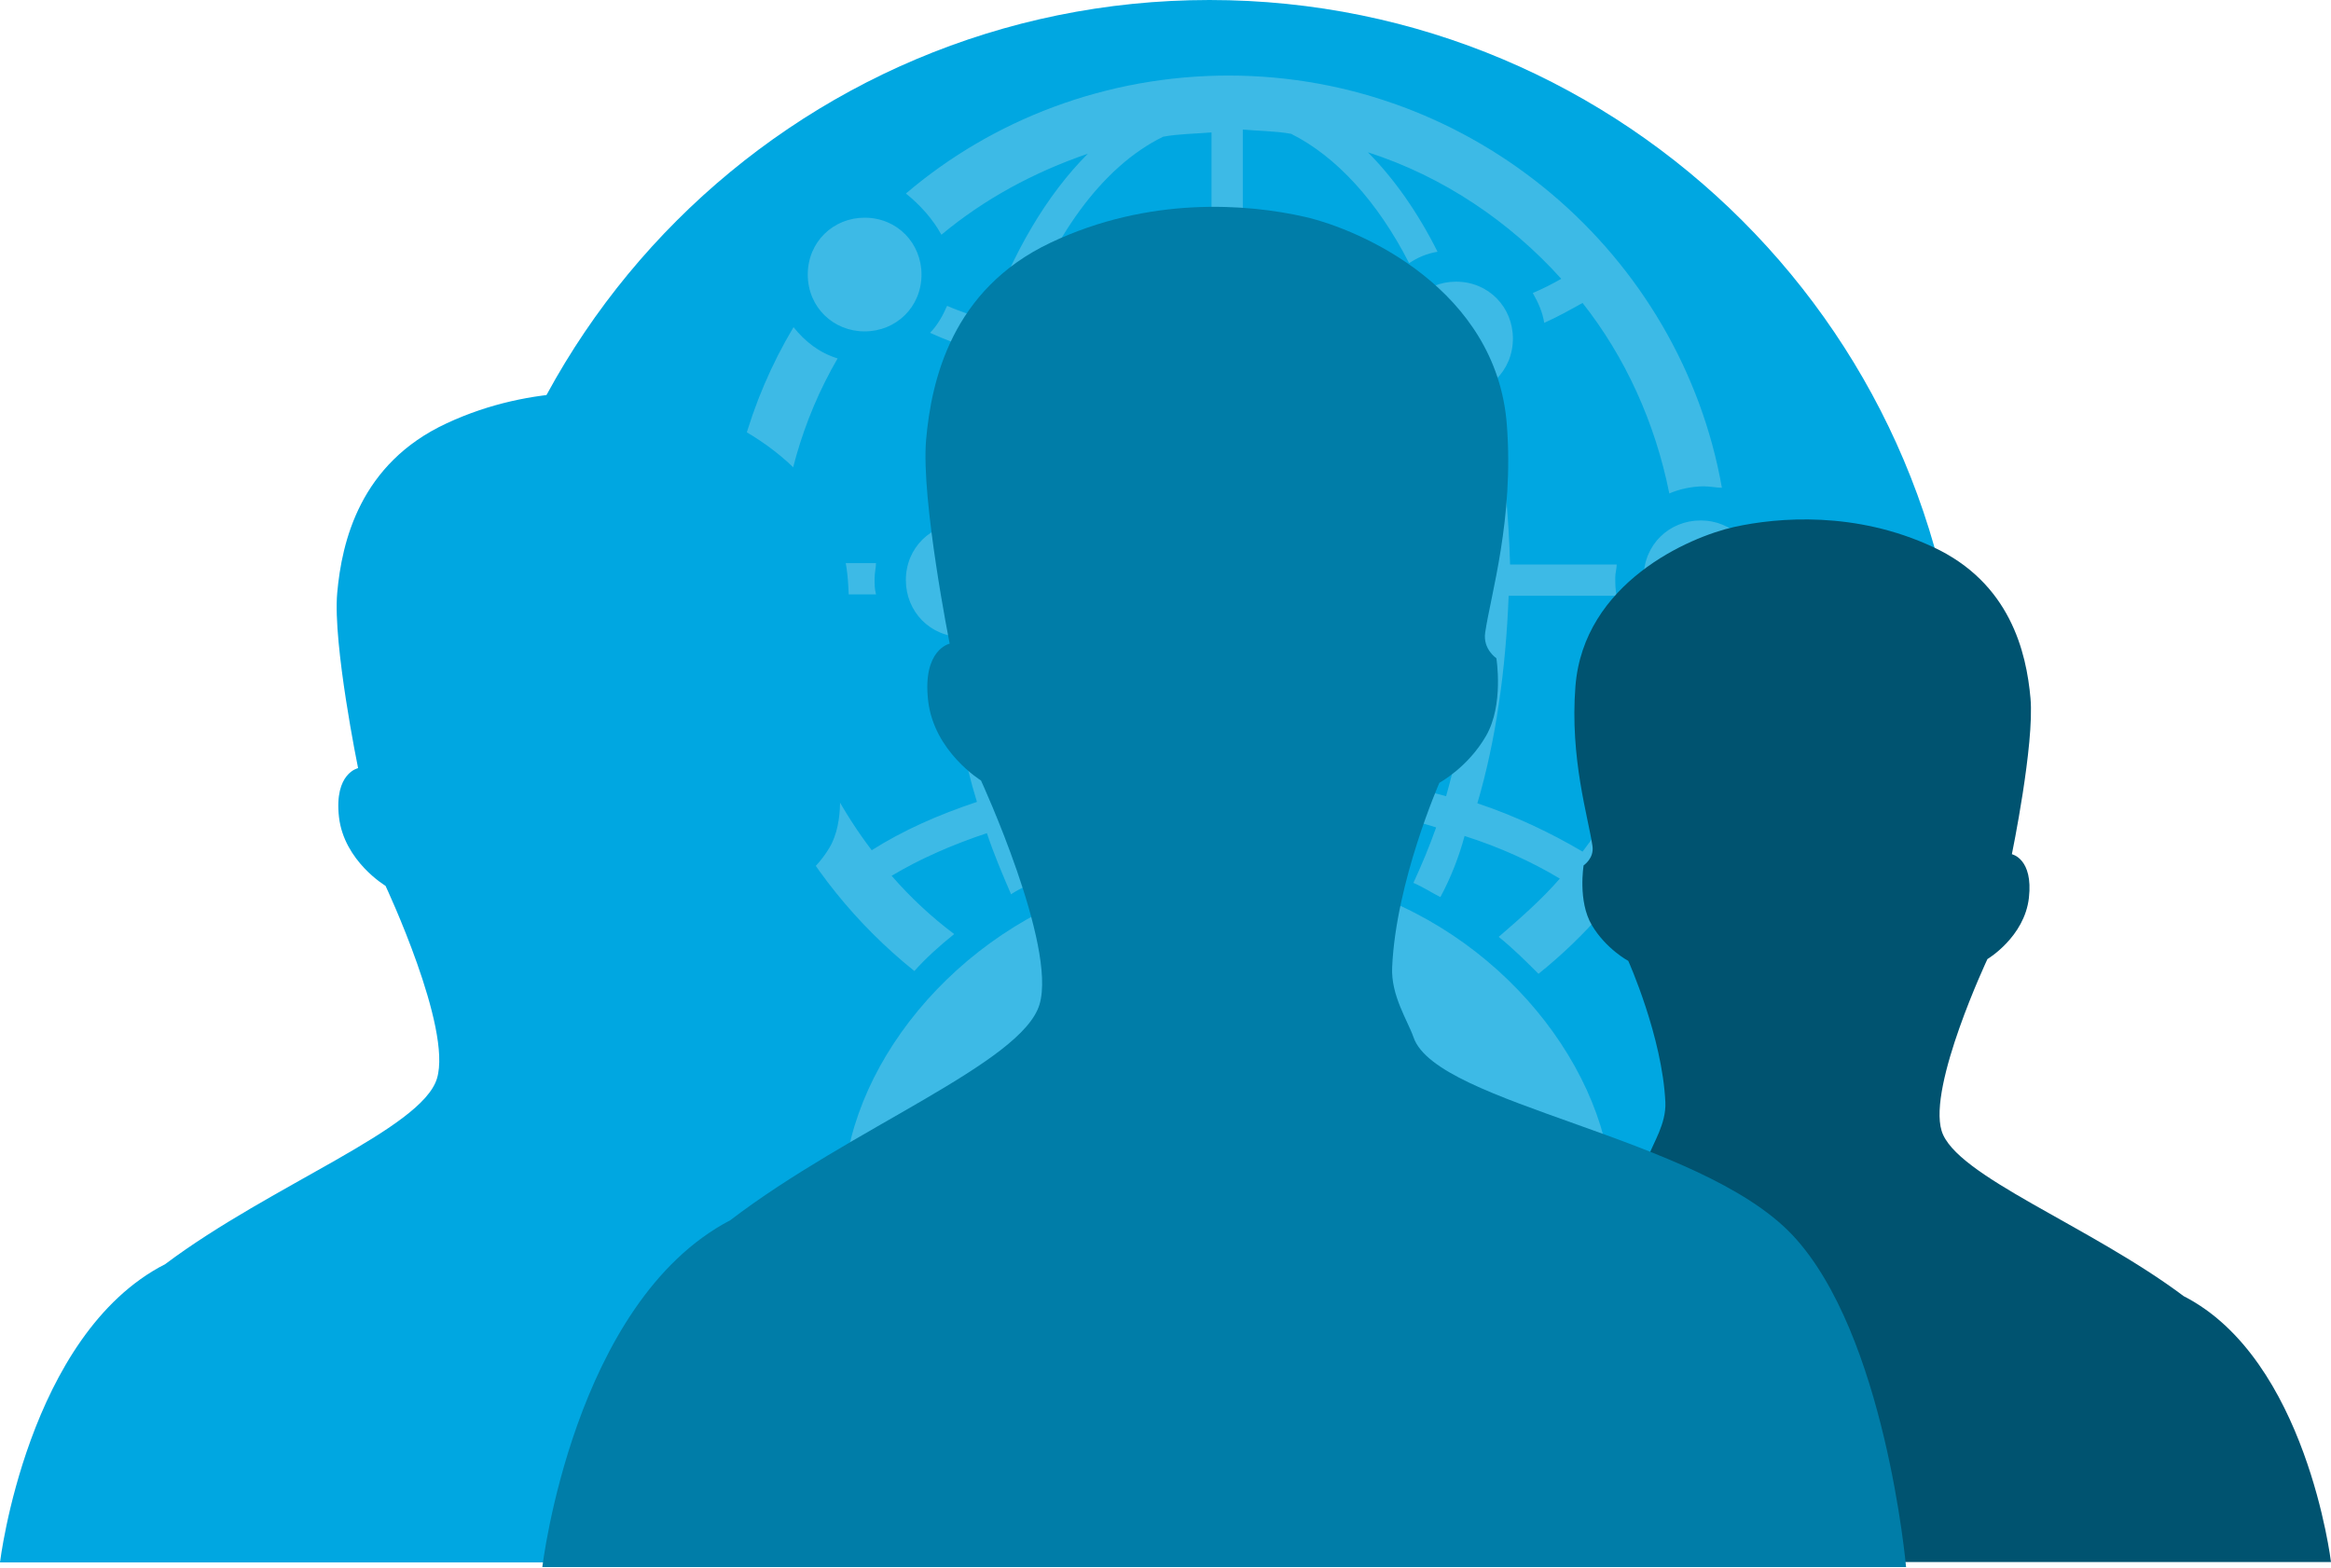
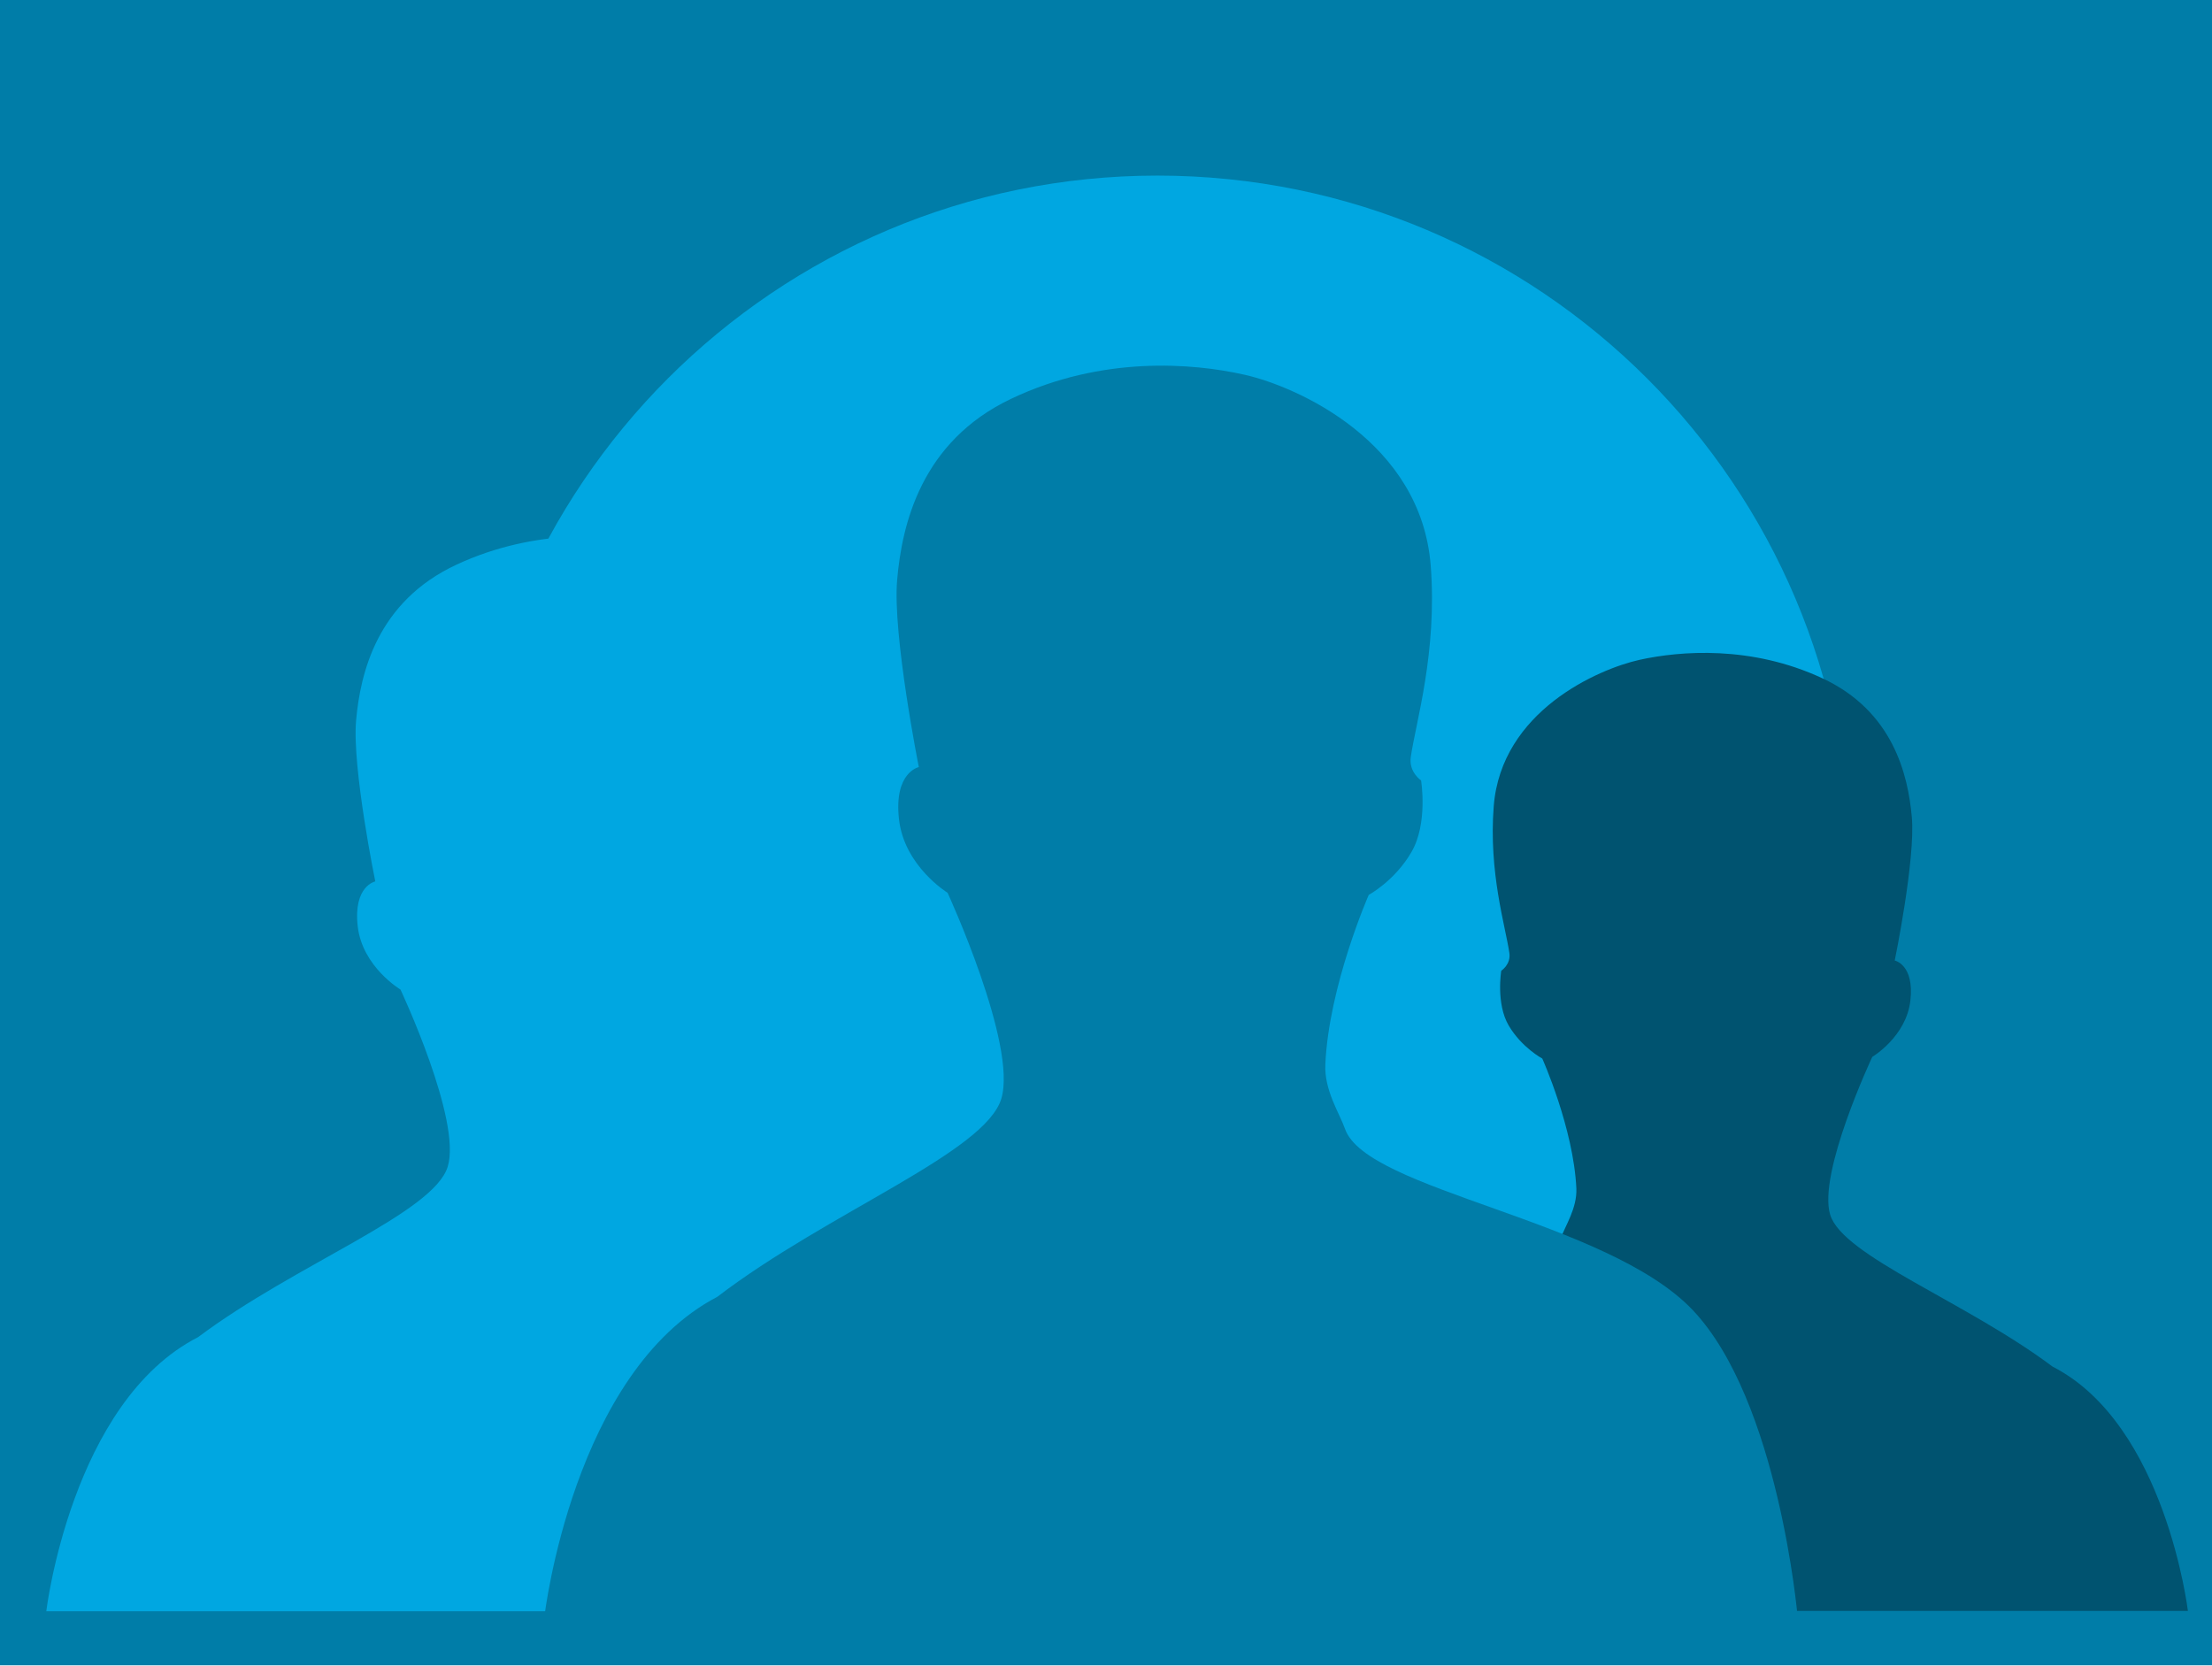
- <svg xmlns="http://www.w3.org/2000/svg" viewBox="0 0 3171.28 2132.38">
+ <svg xmlns="http://www.w3.org/2000/svg" viewBox="0 0 3275.49 2466.1">
  <defs>
-     <style>.a{fill:#00a7e1;}.b{fill:#f3f3f3;opacity:0.25;}.c{fill:#005370;}.d{fill:#007da8;}</style>
+     <style>.a{fill:#007da8;}.b{fill:#00a7e1;}.c{fill:#005370;}</style>
  </defs>
-   <circle class="a" cx="1645.48" cy="1025.13" r="1025.13" />
-   <path class="b" d="M1980.92,538c42.55,0,77.36-32.88,77.36-77.37,0-42.55-32.88-77.36-77.36-77.36-42.55,0-77.37,32.88-77.37,77.36C1905.49,505.1,1938.37,538,1980.92,538Zm-75.43,326.87c0-172.14-106.38-286.25-236-286.25s-236,112.18-236,286.25c0,172.14,106.38,340.41,236,340.41S1905.49,1037,1905.49,864.85Zm-236,286.25c-89,0-172.14-125.72-179.87-265,119.91-1.93,205-60,253.37-114.11,9.67,25.14,32.88,61.89,106.38,85.1v7.74C1849.4,1011.84,1762.36,1151.1,1669.52,1151.1ZM1280.76,319.42c58-48.35,125.72-85.1,199.22-110.25-56.09,56.09-102.51,135.39-135.39,228.23-19.34-7.73-38.69-13.54-56.09-21.27-5.81,13.54-13.54,27.08-23.21,36.75,21.27,9.67,42.55,17.4,65.76,25.14-17.41,60-31,123.79-36.75,189.55,5.8-1.94,9.67-1.94,15.47-1.94,9.67,0,19.34,1.94,27.08,3.87q11.61-95.75,34.81-179.87c85.11,25.14,177.95,38.68,276.59,40.61V538c7.73-1.94,15.47-1.94,21.27-1.94,7.74,0,13.54,1.94,21.28,1.94v-7.74c61.89-1.93,123.78-7.73,181.81-17.41A153.45,153.45,0,0,1,1861,470.28a977.17,977.17,0,0,1-170.2,15.48V176.29c21.27,1.94,44.48,1.94,65.76,5.81,61.89,30.94,118,92.84,160.53,176,11.61-7.73,25.15-13.54,38.69-15.47-27.08-54.16-60-100.57-94.78-135.39,102.51,32.88,193.42,94.77,263.05,172.14a359.64,359.64,0,0,1-38.69,19.34c7.74,13.54,13.54,27.08,15.48,40.62,17.4-7.74,34.81-17.41,52.22-27.08,58,73.5,98.64,162.47,118,259.17a124.56,124.56,0,0,1,46.42-9.67c9.67,0,17.41,1.94,25.14,1.94-56.09-317.2-336.54-560.9-671.14-560.9-166.34,0-321.07,60-439,160.53C1251.75,278.8,1269.16,298.15,1280.76,319.42ZM1582.49,186c21.27-3.87,42.55-3.87,65.76-5.81V489.63a1136.51,1136.51,0,0,1-263-36.75C1429.69,323.29,1499.32,226.58,1582.49,186Zm23.21,1104.39,34.81,58h58l34.82-58-32.88-32.88h-61.89Zm663.41-394.57c-17.41,96.71-58,187.62-116.05,263-42.55-25.15-90.91-48.36-143.13-65.76,25.14-85.11,38.68-181.81,42.55-282.39h147c-1.94-7.73-1.94-17.41-1.94-25.14,0-5.8,1.94-11.61,1.94-17.41H2054.42c-1.94-67.69-7.74-135.39-21.28-195.35-13.54,5.81-27.08,9.67-42.55,9.67,11.6,58,17.41,119.92,19.34,185.68h-73.5c3.87,13.54,5.81,29,7.74,44.49h61.89c-1.93,96.7-15.47,189.54-38.68,270.78-21.28-5.81-44.49-11.61-65.76-15.48-7.74,13.54-13.54,27.08-21.28,40.62a452.16,452.16,0,0,1,73.5,17.41c-9.67,27.07-19.34,50.28-30.95,75.43,13.54,5.8,25.15,13.54,36.75,19.34a391.81,391.81,0,0,0,32.88-83.17c48.36,15.47,90.91,34.82,129.59,58-25.14,29-54.15,54.15-83.17,79.3,19.34,15.47,36.75,32.88,54.16,50.28,127.65-102.51,218.56-251.44,245.63-419.71-9.67,1.94-17.4,3.87-27.07,3.87C2298.12,905.47,2282.64,901.6,2269.11,895.79Zm44.48-187.61c-42.55,0-77.36,32.88-77.36,77.37,0,42.55,32.88,77.36,77.36,77.36,42.55,0,77.37-32.88,77.37-77.36S2356.14,708.18,2313.59,708.18ZM1832,1205.26l-25.14,50.28c21.27,5.81,44.48,13.54,65.76,23.21L1746.89,1706.2h0l-48.36-336.54h-56.09l-48.35,336.54h0l-125.72-427.45a379.33,379.33,0,0,1,65.76-23.21L1509,1203.32c-210.82,61.9-361.69,253.37-361.69,427.45v129.58H2193.67V1630.77C2191.74,1456.69,2040.88,1265.22,1832,1205.26Zm220.49,423.57h-176V1596h176ZM1244,1321.31c15.47-17.41,34.82-34.82,54.16-50.29a551.28,551.28,0,0,1-85.1-79.3c38.68-23.21,83.16-42.55,129.58-58,9.67,29,21.28,56.09,32.88,83.17,11.61-7.73,25.15-13.54,36.75-19.34-11.6-23.21-21.27-48.35-30.94-75.43a530.1,530.1,0,0,1,75.43-17.41c-7.74-13.54-15.48-27.08-21.28-40.62-23.21,3.87-44.48,9.68-67.69,15.48a978.79,978.79,0,0,1-32.88-176c-9.67,1.94-17.41,3.87-27.08,3.87-5.8,0-9.67,0-15.47-1.93,7.73,65.76,19.34,129.58,36.74,185.67-52.22,17.41-100.57,38.69-143.12,65.76a618.8,618.8,0,0,1-125.72-348.14h131.52c-1.93-7.74-1.93-13.54-1.93-21.28s1.93-15.47,1.93-21.27H1060.27c3.87-100.58,30.94-195.35,79.3-278.52-25.15-7.74-44.49-23.21-60-42.55-60,100.58-92.84,216.62-92.84,342.34C986.77,1004.11,1087.35,1195.59,1244,1321.31Zm65.76-609.26c-42.55,0-77.36,32.88-77.36,77.37,0,42.55,32.88,77.36,77.36,77.36,42.55,0,77.37-32.88,77.37-77.36C1385.2,746.87,1352.32,712.05,1309.77,712.05ZM1176.32,450.94c42.55,0,77.36-32.88,77.36-77.36,0-42.55-32.88-77.37-77.36-77.37-42.55,0-77.37,32.88-77.37,77.37S1133.77,450.94,1176.32,450.94Z" />
-   <path class="a" d="M1047.44,2126.08H1630.9s-24.72-273.36-136.18-389c-15.11-15.63-33.81-29.59-55-42.63-52.22,40.76-154.86,87-232.73,146.61C1091.42,1901.46,1055.44,2077.32,1047.44,2126.08Z" />
-   <path class="a" d="M1167.45,1781.22c45.48-34,99.08-56.89,143.8-82.61,14.13-8.11,43.11-27.67,58.13-36.71-129.85-52.74-308.55-102.09-327.57-155.85-6.85-19.7-27-49.18-25.61-82.11,4.65-100,56.61-215.84,56.61-215.84s34.09-18.17,55.7-54.7,12.48-91.24,12.48-91.24-16.35-10.57-13.5-29.59c6.41-44,34.61-133.66,26-243.82-12.48-158-173.62-227.92-242-243.18C843.34,530.5,725.43,521.24,607.7,576,489.7,630.7,465,737,458.76,807c-6.09,69.85,28.42,238.25,28.42,238.25s-32.79,6.63-26,66.57c6.94,60,63.31,93.55,63.31,93.55s90.92,193.38,70,262.16c-20.74,68.88-225.62,144.53-369.69,252.6C37.15,1816,0,2126,0,2126H952.44C956.63,2091.25,959.39,1897.49,1167.45,1781.22Z" />
-   <path class="c" d="M2237.87,2125.58H1717.92s22-243.6,121.36-346.69c13.46-13.93,30.12-26.37,49-38,46.54,36.32,138,77.49,207.39,130.65C2198.67,1925.41,2230.74,2082.12,2237.87,2125.58Z" />
-   <path class="c" d="M2130.92,1818.26c-40.53-30.33-88.3-50.69-128.15-73.61-12.59-7.23-38.41-24.66-51.8-32.72,115.72-47,275-91,291.91-138.88,6.1-17.56,24.06-43.83,22.82-73.18-4.14-89.15-50.45-192.34-50.45-192.34s-30.37-16.19-49.63-48.74-11.12-81.31-11.12-81.31,14.57-9.42,12-26.37c-5.72-39.23-30.84-119.11-23.15-217.27C2154.5,793,2298.1,730.73,2359,717.13c60.72-13.43,165.8-21.68,270.71,27.12,105.16,48.74,127.17,143.44,132.73,205.8s-25.32,212.32-25.32,212.32,29.21,5.91,23.17,59.32-56.42,83.36-56.42,83.36-81,172.33-62.36,233.63c18.48,61.37,201.06,128.79,329.44,225.1,167.2,85.43,200.31,361.74,200.31,361.74H2322.52C2318.79,2094.54,2316.33,1921.87,2130.92,1818.26Z" />
-   <path class="d" d="M1923.08,1411.54c-7.89-22.67-30.87-56.91-29.08-95.3,5.1-116.48,64.26-251.06,64.26-251.06s38.83-21,63.32-63.6c24.64-42.21,14.2-105.91,14.2-105.91s-18.44-12.3-15.26-34.59C2027.85,810,2060,705.76,2050,577.63,2035.85,394,1852.49,312.65,1774.83,295s-211.65-28.33-345.67,35.31C1295,393.78,1267,517.47,1259.92,598.89c-6.93,81.1,32.11,277,32.11,277s-37.14,7.61-29.35,77.24,71.93,108.88,71.93,108.88,103.37,224.63,79.66,304.7S1157.7,1534.92,993.56,1660.4c-213.34,111.43-255.72,472-255.72,472H2593.17s-28.05-318-155-452.27C2311,1546,1954.78,1503.4,1923.08,1411.54Z" />
+   <rect class="a" width="3275.49" height="2466.1" />
+   <circle class="b" cx="1714.02" cy="1285.17" r="1025.13" />
+   <path class="b" d="M1116,2386.12h583.46s-24.72-273.36-136.18-389c-15.11-15.63-33.81-29.59-55-42.63-52.21,40.76-154.85,87-232.72,146.61C1160,2161.5,1124,2337.36,1116,2386.12Z" />
+   <path class="b" d="M1236,2041.26c45.48-34,99.08-56.89,143.8-82.61,14.13-8.11,43.11-27.67,58.13-36.71-129.85-52.74-308.55-102.09-327.57-155.85-6.85-19.7-27-49.18-25.61-82.11,4.65-100,56.61-215.84,56.61-215.84s34.09-18.17,55.7-54.7,12.48-91.24,12.48-91.24-16.35-10.57-13.5-29.59c6.41-44,34.61-133.66,26-243.82-12.48-158-173.62-227.92-242-243.18C911.88,790.54,794,781.28,676.24,836.05c-118,54.69-142.7,161-148.94,230.94-6.09,69.85,28.41,238.25,28.41,238.25s-32.78,6.63-26,66.57c6.94,60,63.31,93.55,63.31,93.55s90.92,193.38,70,262.16c-20.74,68.88-225.62,144.53-369.69,252.6C105.69,2076,68.54,2386.05,68.54,2386.05H1021C1025.17,2351.29,1027.93,2157.53,1236,2041.26Z" />
+   <path class="c" d="M2306.4,2385.62H1786.46s22-243.6,121.36-346.69c13.46-13.93,30.12-26.37,49-38,46.53,36.32,138,77.49,207.39,130.65C2267.21,2185.45,2299.27,2342.16,2306.4,2385.62Z" />
+   <path class="c" d="M2199.46,2078.3c-40.53-30.33-88.3-50.69-128.15-73.61-12.59-7.23-38.41-24.66-51.8-32.72,115.72-47,275-91,291.91-138.88,6.1-17.56,24.06-43.83,22.82-73.18-4.14-89.15-50.45-192.34-50.45-192.34s-30.37-16.19-49.63-48.74-11.12-81.31-11.12-81.31,14.57-9.42,12-26.37c-5.72-39.23-30.85-119.11-23.15-217.27C2223,1053,2366.63,990.77,2427.56,977.17c60.72-13.43,165.8-21.68,270.71,27.12,105.16,48.74,127.17,143.44,132.73,205.8s-25.32,212.32-25.32,212.32,29.21,5.91,23.17,59.32-56.42,83.36-56.42,83.36-81,172.33-62.36,233.63c18.48,61.37,201,128.79,329.44,225.1,167.2,85.43,200.3,361.74,200.3,361.74H2391.06C2387.33,2354.58,2384.86,2181.91,2199.46,2078.3Z" />
+   <path class="a" d="M1991.62,1671.58c-7.89-22.67-30.87-56.91-29.08-95.3,5.1-116.48,64.26-251.06,64.26-251.06s38.82-21,63.32-63.6c24.64-42.2,14.2-105.91,14.2-105.91s-18.44-12.3-15.27-34.59c7.34-51.13,39.45-155.32,29.53-283.45C2104.39,654,1921,572.69,1843.37,555.05s-211.65-28.33-345.68,35.31c-134.19,63.46-162.17,187.15-169.23,268.57-6.93,81.1,32.11,277,32.11,277s-37.14,7.61-29.36,77.24,71.94,108.88,71.94,108.88,103.36,224.63,79.66,304.7S1226.23,1795,1062.1,1920.44c-213.34,111.43-255.72,472-255.72,472H2661.71s-28.05-318-155-452.27C2379.57,1806,2023.31,1763.44,1991.62,1671.58Z" />
</svg>
